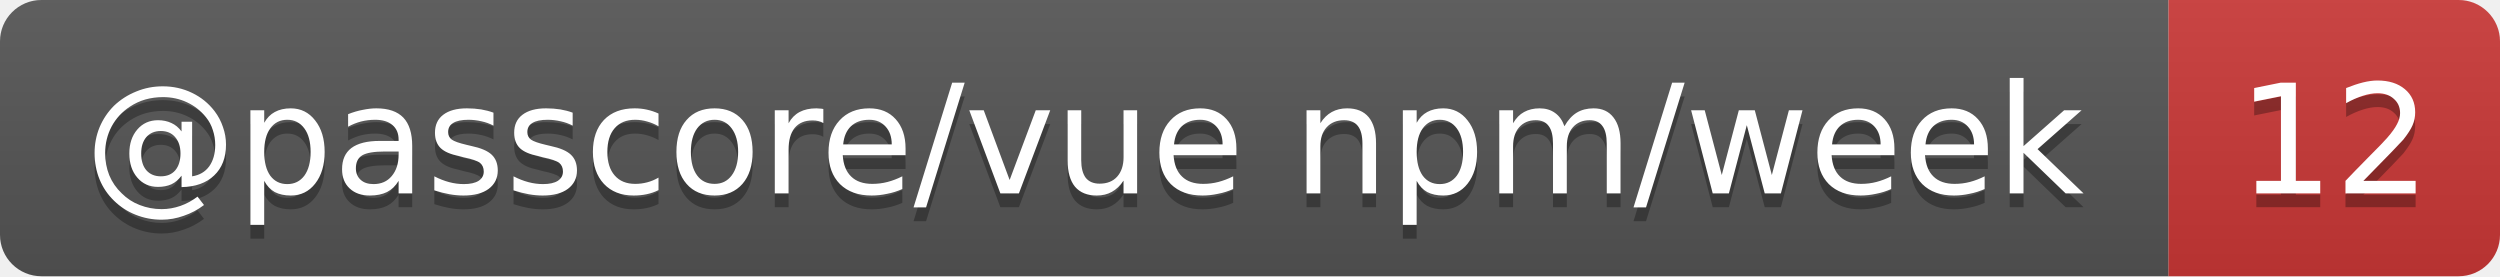
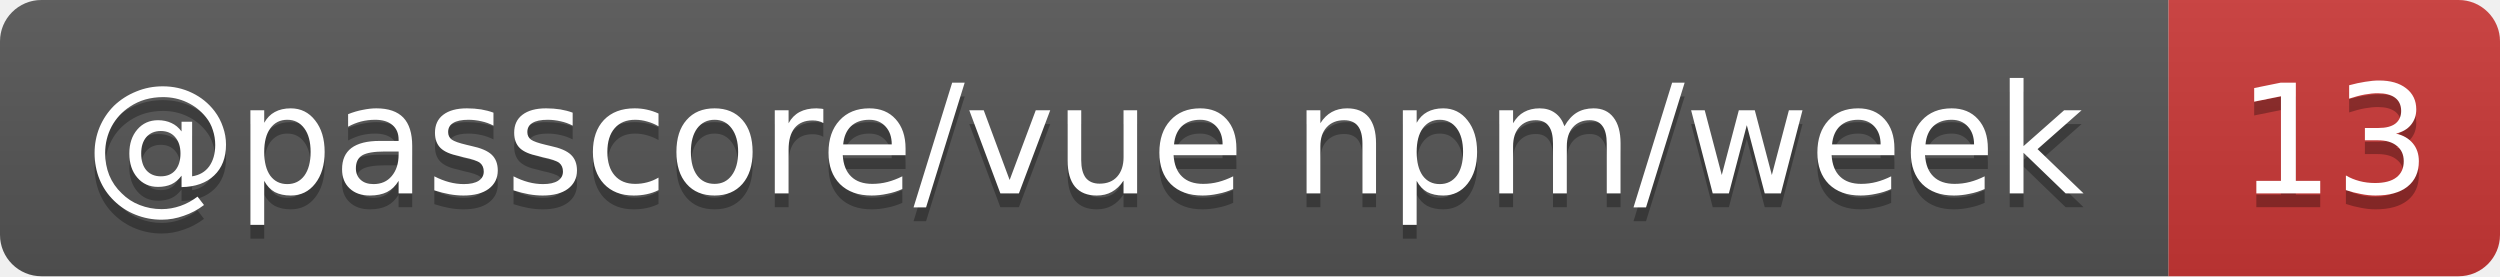
- <svg xmlns="http://www.w3.org/2000/svg" width="181" height="20" role="img" aria-label="@passcore/vue npm/week: 12">
+ <svg xmlns="http://www.w3.org/2000/svg" width="181" height="20" role="img" aria-label="@passcore/vue npm/week: 13">
  <linearGradient id="s" x2="0" y2="100%">
    <stop offset="0" stop-color="#bbb" stop-opacity=".1" />
    <stop offset="1" stop-opacity=".1" />
  </linearGradient>
  <clipPath id="r">
    <rect width="181" height="20" rx="3" fill="#fff" />
  </clipPath>
  <g clip-path="url(#r)">
    <rect width="157" height="20" fill="#555" />
    <rect x="157" width="24" height="20" fill="#cb3837" />
    <rect width="181" height="20" fill="url(#s)" />
  </g>
  <g fill="#fff" text-anchor="middle" font-family="Verdana,Geneva,DejaVu Sans,sans-serif" text-rendering="geometricPrecision" font-size="11">
    <text aria-hidden="true" x="78.5" y="15" fill="#010101" fill-opacity=".3" textLength="146.7">@passcore/vue npm/week</text>
-     <text aria-hidden="true" x="169" y="15" fill="#010101" fill-opacity=".3" textLength="14">12</text>
+     <text aria-hidden="true" x="169" y="15" fill="#010101" fill-opacity=".3" textLength="14">13</text>
    <text x="78.5" y="14" textLength="146.7">@passcore/vue npm/week</text>
-     <text x="169" y="14" textLength="14">12</text>
+     <text x="169" y="14" textLength="14">13</text>
  </g>
</svg>
